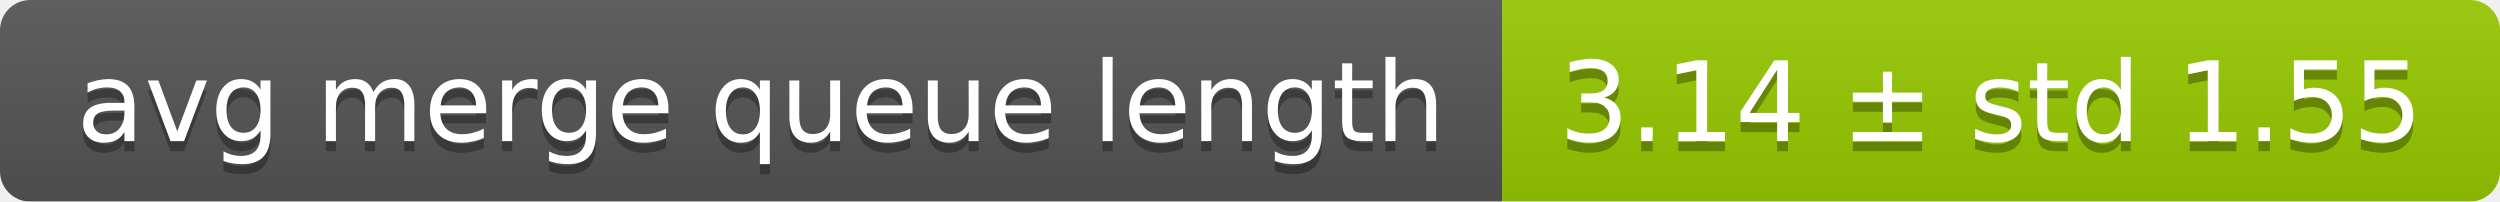
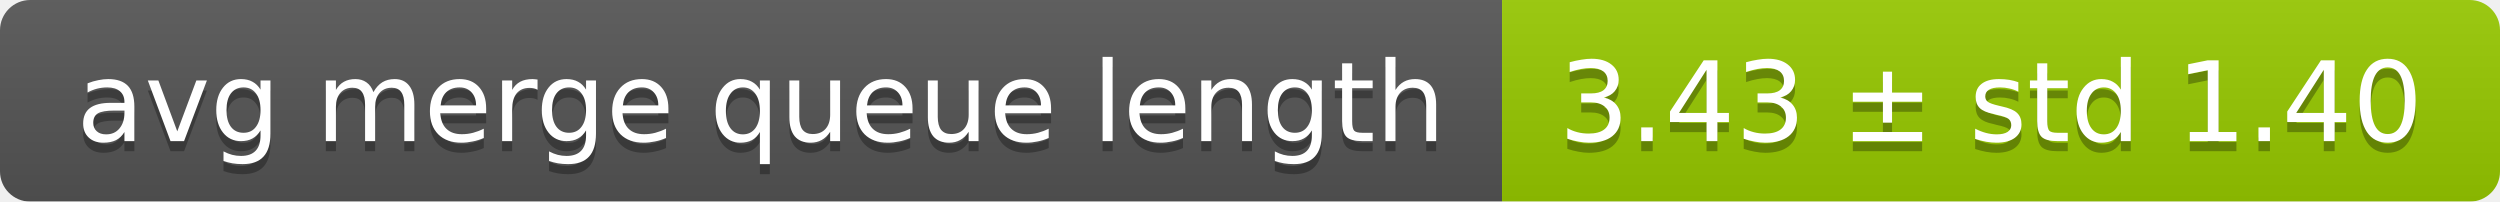
<svg xmlns="http://www.w3.org/2000/svg" width="248" height="20">
  <linearGradient id="smooth" x2="0" y2="100%">
    <stop offset="0" stop-color="#bbb" stop-opacity=".1" />
    <stop offset="1" stop-opacity=".1" />
  </linearGradient>
  <mask id="round">
    <rect width="248" height="20" rx="3" fill="#fff" />
  </mask>
  <g mask="url(#round)">
    <rect width="149" height="20" fill="#555" />
    <rect x="149" width="99" height="20" fill="#97ca00" />
    <rect width="248" height="20" fill="url(#smooth)" />
  </g>
  <g fill="#fff" text-anchor="middle" font-family="DejaVu Sans,Verdana,Geneva,sans-serif" font-size="11">
    <text x="75.5" y="15" fill="#010101" fill-opacity=".3">avg merge queue length</text>
    <text x="75.5" y="14">avg merge queue length</text>
-     <text x="197.5" y="15" fill="#010101" fill-opacity=".3">3.14 ± std 1.55</text>
-     <text x="197.5" y="14">3.14 ± std 1.55</text>
+     <text x="197.5" y="15" fill="#010101" fill-opacity=".3">3.43 ± std 1.40</text>
+     <text x="197.5" y="14">3.43 ± std 1.40</text>
  </g>
</svg>
